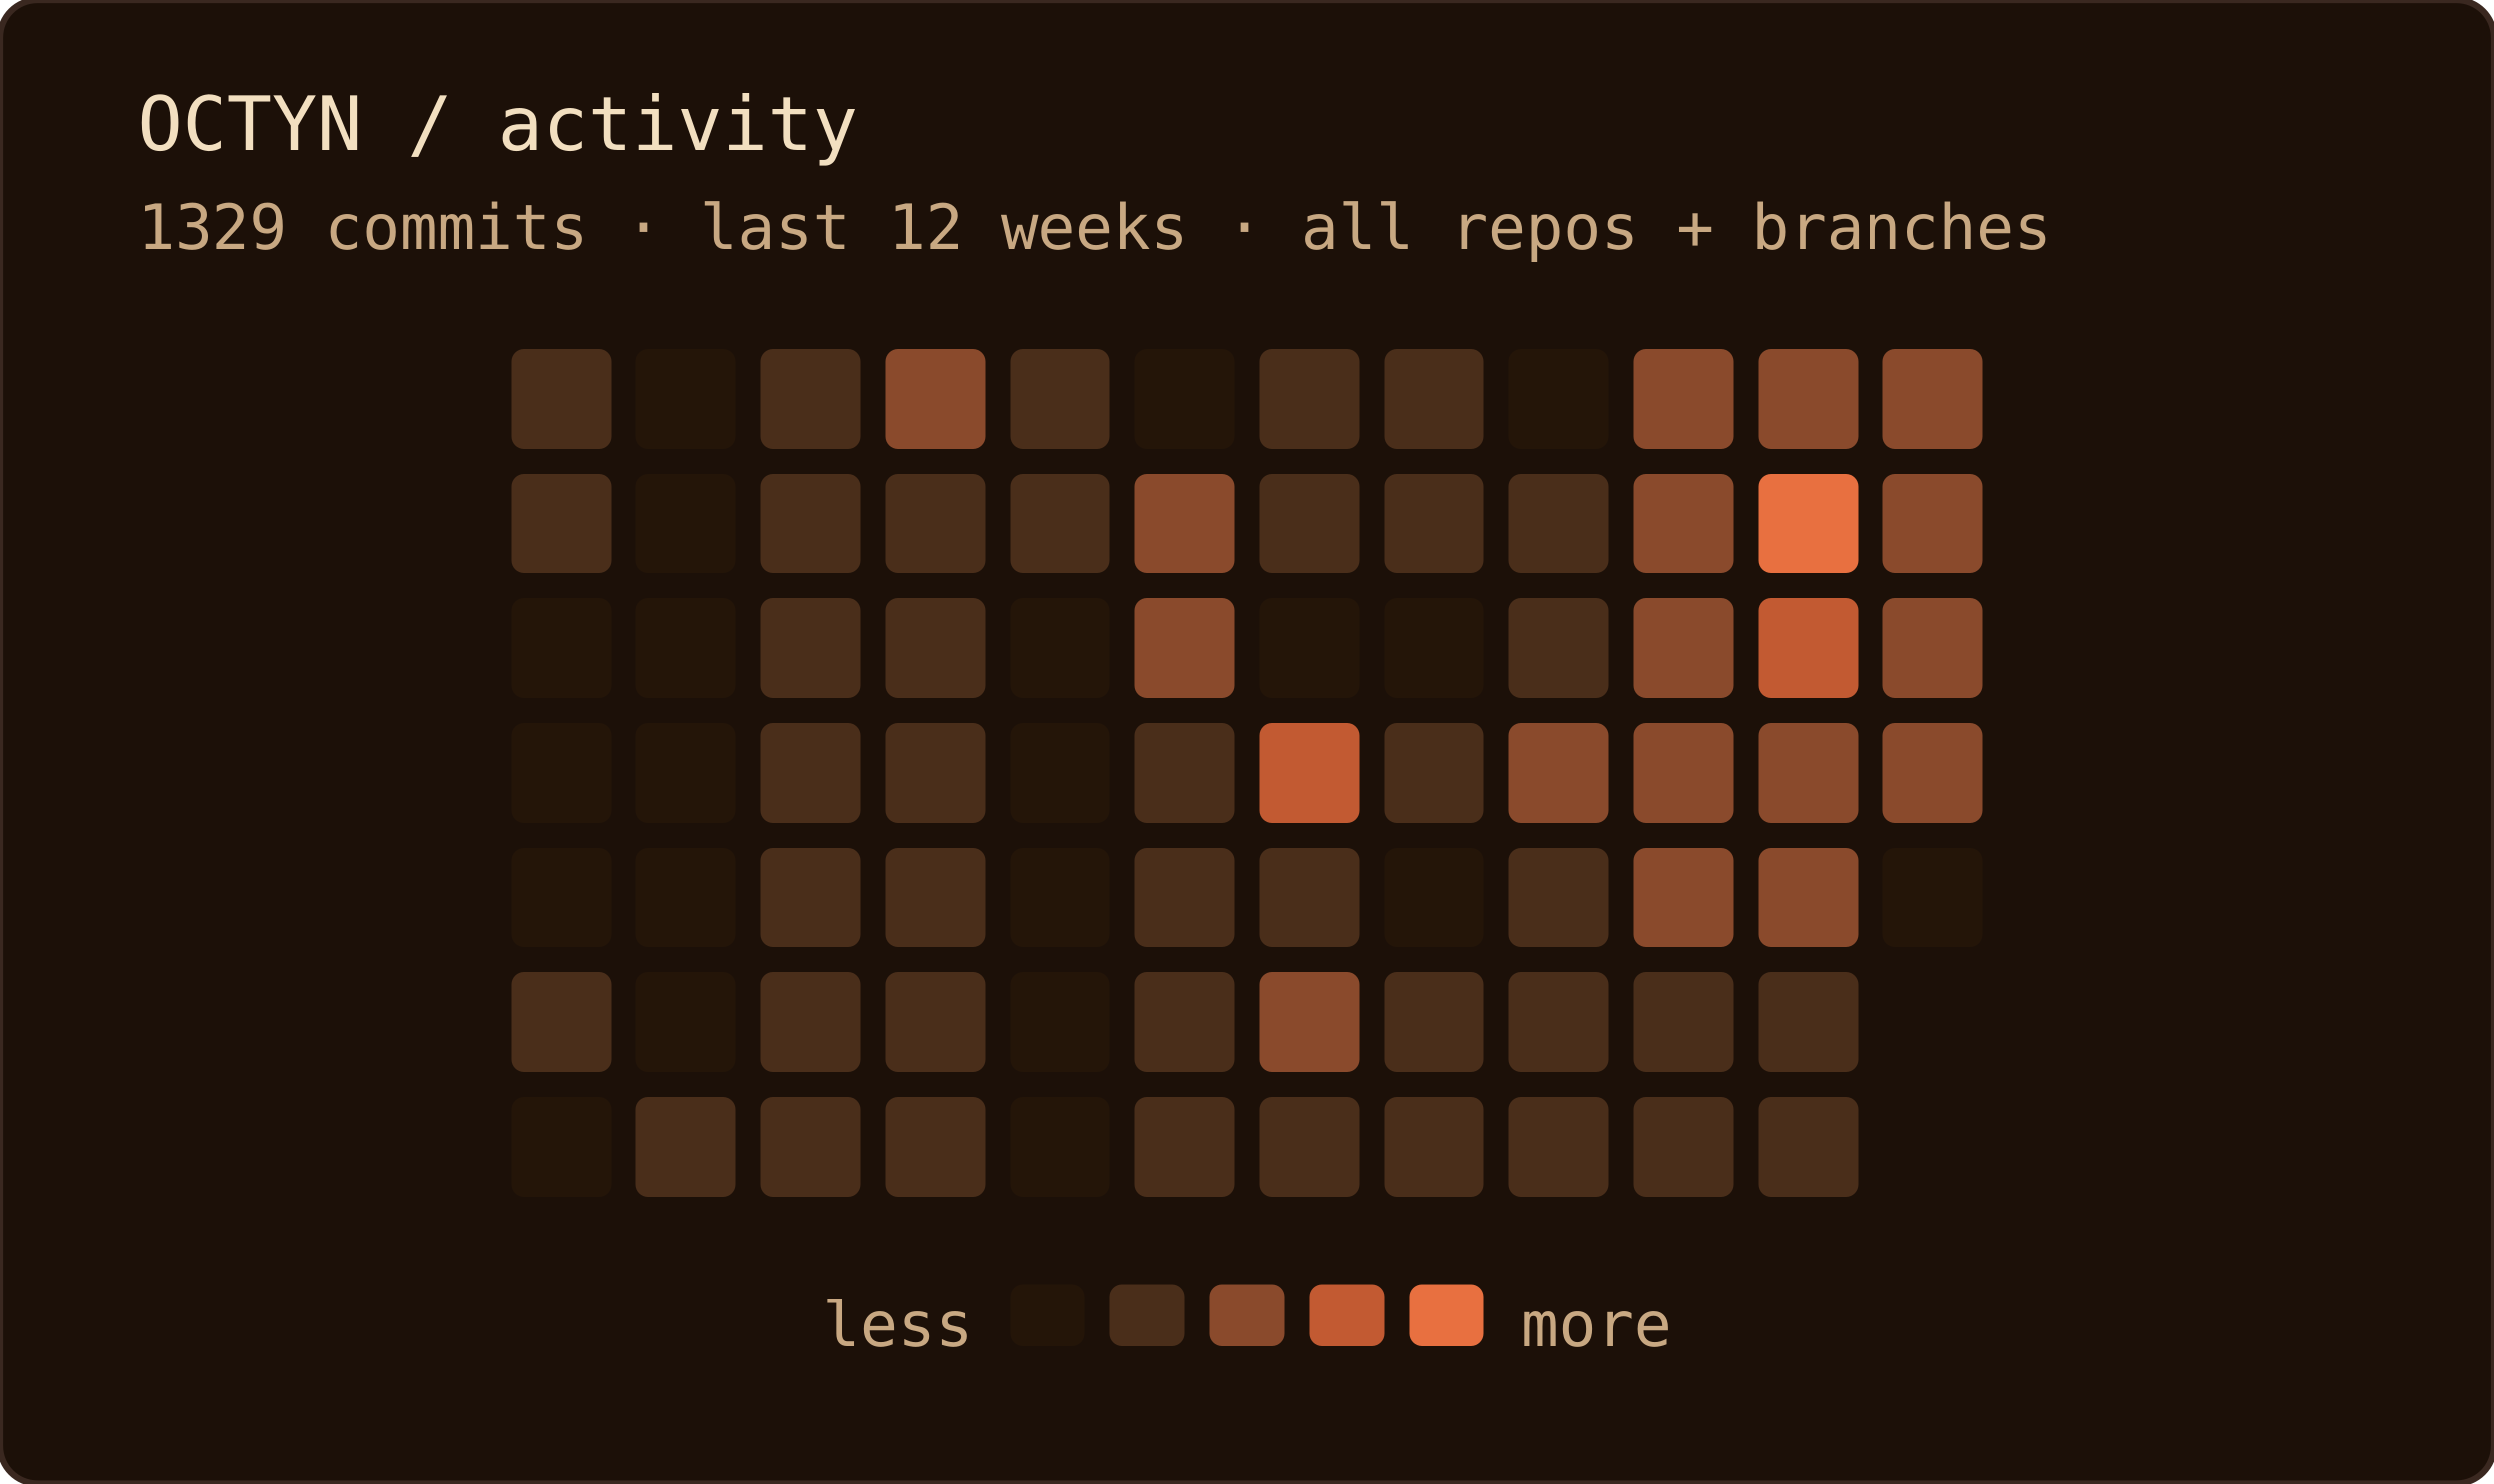
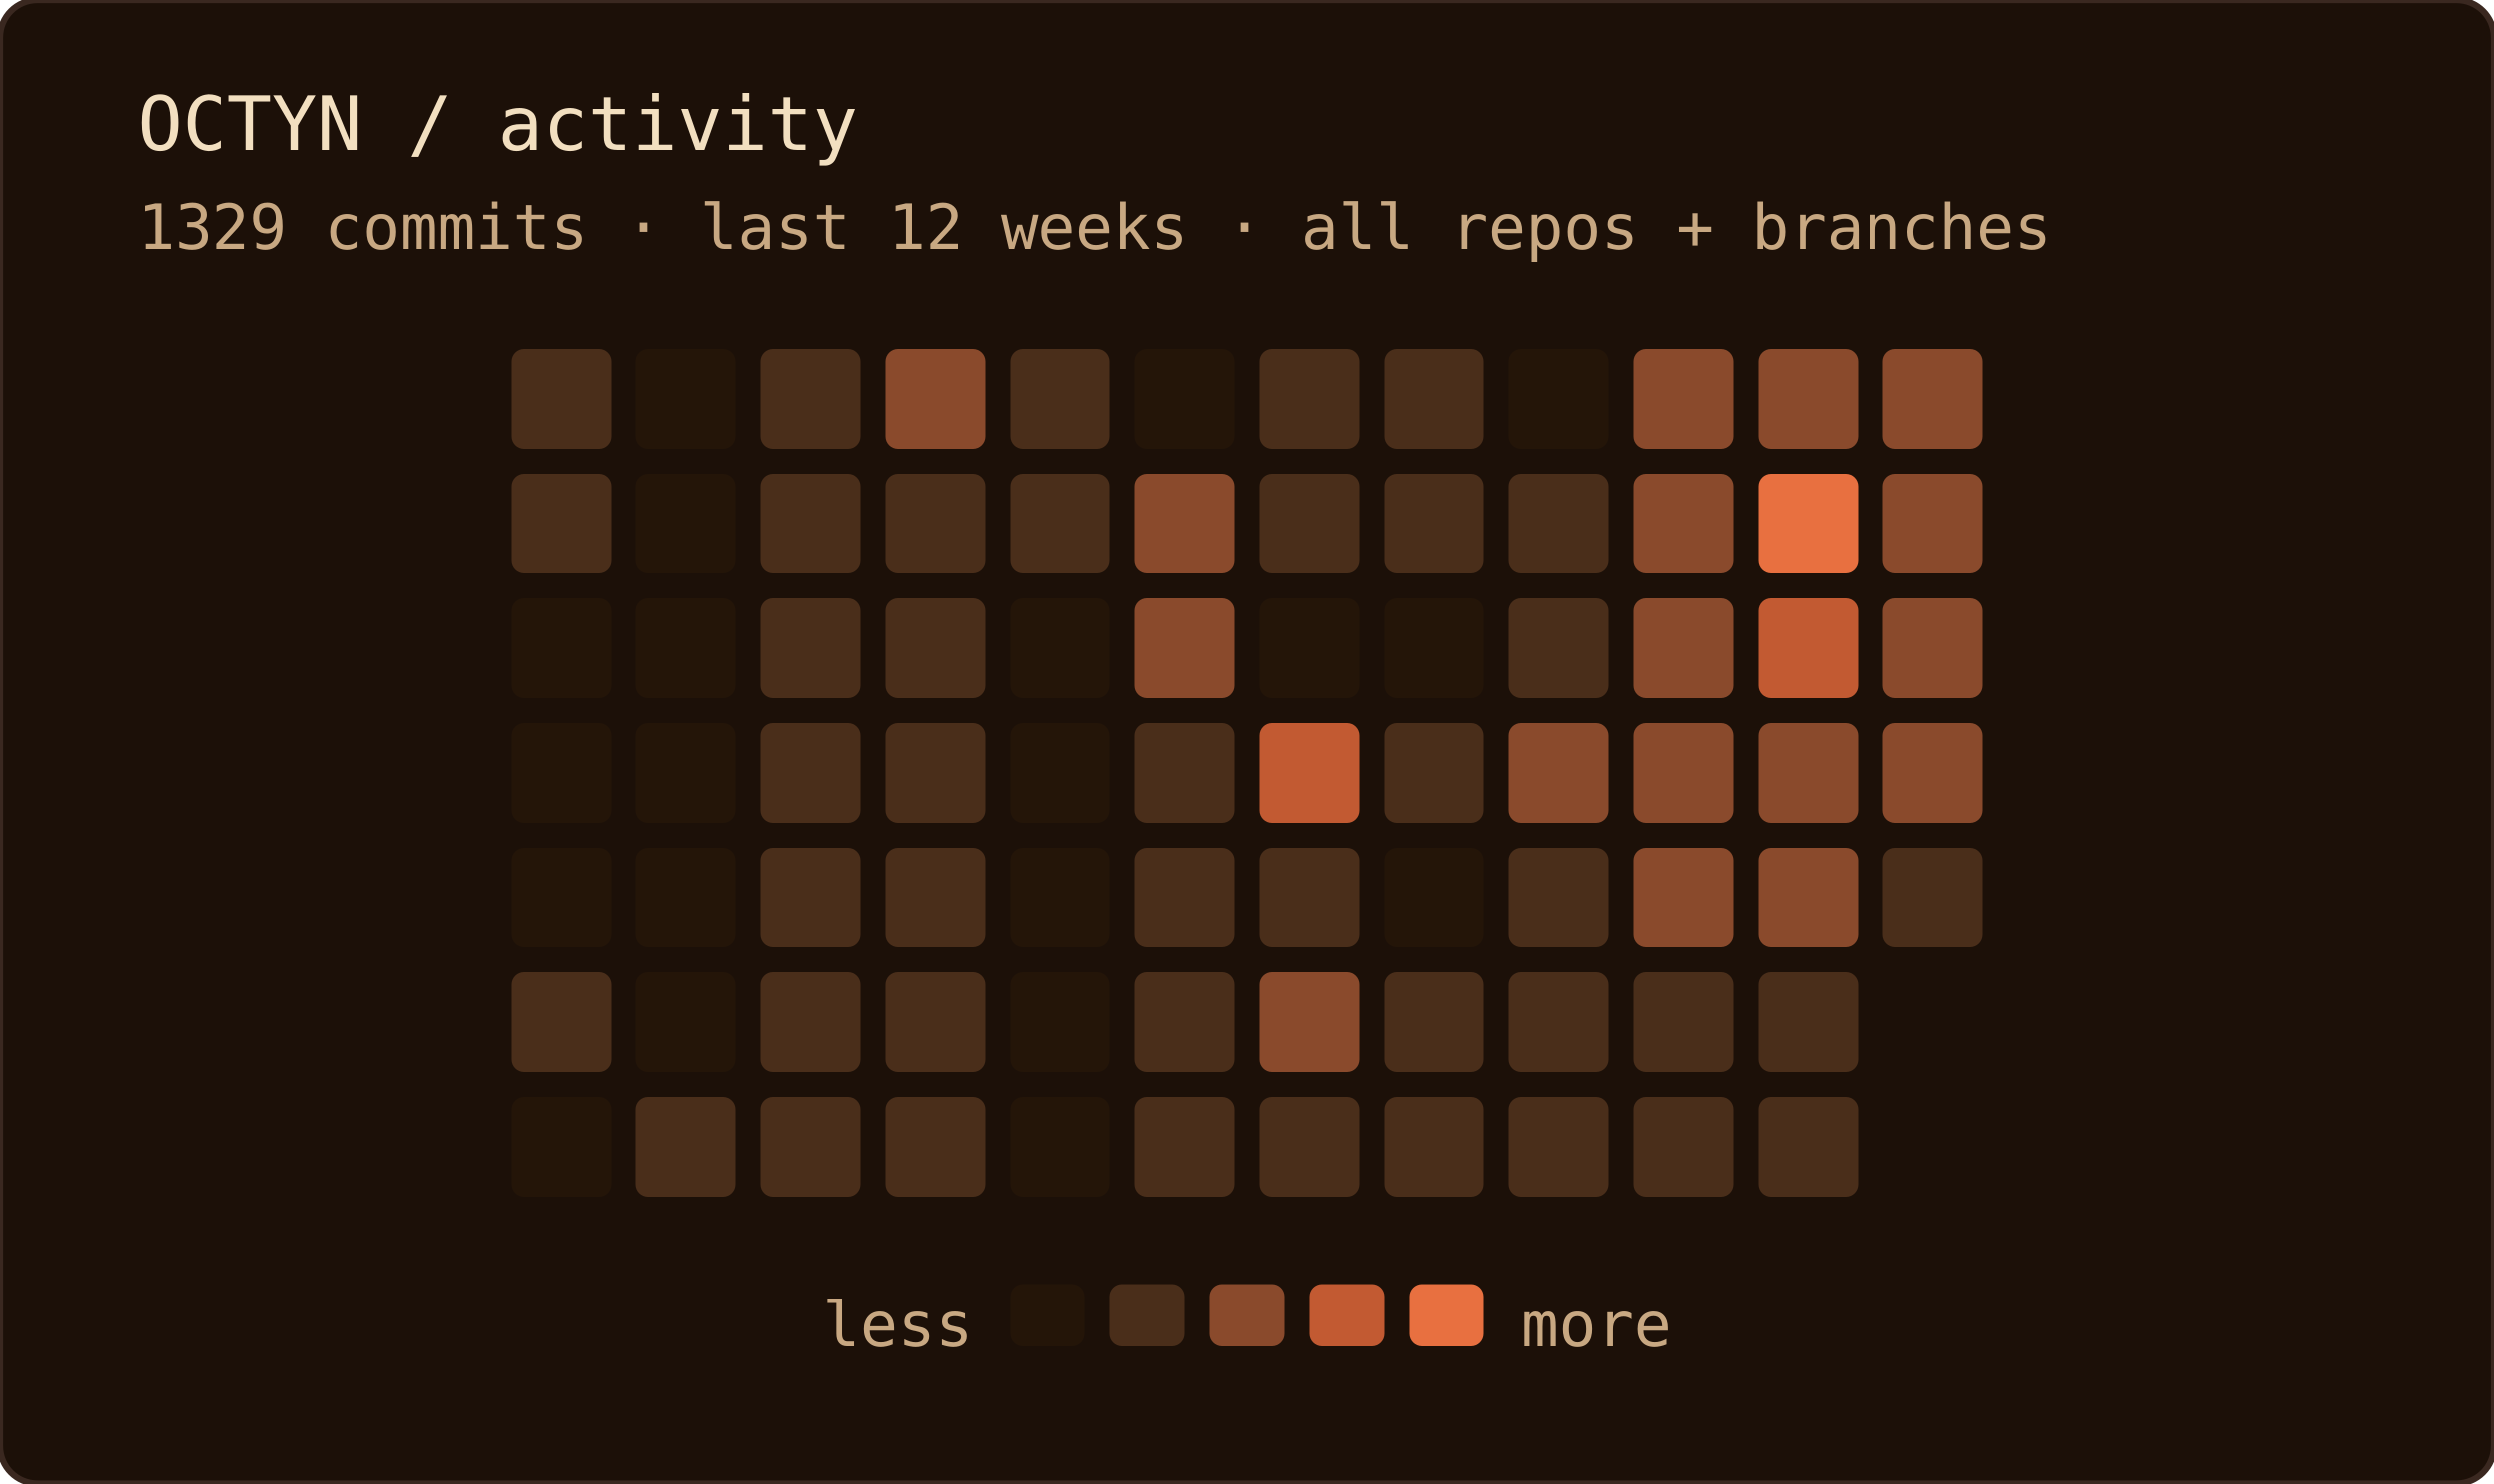
<svg xmlns="http://www.w3.org/2000/svg" width="400" height="238" role="img" aria-label="OCTYN commit activity — last 12 weeks · all repos + branches">
  <rect width="100%" height="100%" rx="6" fill="#1c1008" />
  <rect width="100%" height="100%" rx="6" fill="none" stroke="#3a2820" stroke-width="1" />
  <text x="22" y="24" font-family="'JetBrains Mono', 'Fira Code', ui-monospace, SFMono-Regular, Menlo, monospace" font-size="12" fill="#f2dfc0">OCTYN / activity</text>
  <text x="22" y="40" font-family="'JetBrains Mono', 'Fira Code', ui-monospace, SFMono-Regular, Menlo, monospace" font-size="10" fill="#c8a882">1329 commits · last 12 weeks · all repos + branches</text>
  <rect x="82" y="56" width="16" height="16" rx="2" fill="#4a2e1a" />
  <rect x="82" y="76" width="16" height="16" rx="2" fill="#4a2e1a" />
  <rect x="82" y="96" width="16" height="16" rx="2" fill="#241508" />
  <rect x="82" y="116" width="16" height="16" rx="2" fill="#241508" />
  <rect x="82" y="136" width="16" height="16" rx="2" fill="#241508" />
  <rect x="82" y="156" width="16" height="16" rx="2" fill="#4a2e1a" />
  <rect x="82" y="176" width="16" height="16" rx="2" fill="#241508" />
  <rect x="102" y="56" width="16" height="16" rx="2" fill="#241508" />
  <rect x="102" y="76" width="16" height="16" rx="2" fill="#241508" />
  <rect x="102" y="96" width="16" height="16" rx="2" fill="#241508" />
  <rect x="102" y="116" width="16" height="16" rx="2" fill="#241508" />
  <rect x="102" y="136" width="16" height="16" rx="2" fill="#241508" />
  <rect x="102" y="156" width="16" height="16" rx="2" fill="#241508" />
  <rect x="102" y="176" width="16" height="16" rx="2" fill="#4a2e1a" />
  <rect x="122" y="56" width="16" height="16" rx="2" fill="#4a2e1a" />
  <rect x="122" y="76" width="16" height="16" rx="2" fill="#4a2e1a" />
  <rect x="122" y="96" width="16" height="16" rx="2" fill="#4a2e1a" />
  <rect x="122" y="116" width="16" height="16" rx="2" fill="#4a2e1a" />
  <rect x="122" y="136" width="16" height="16" rx="2" fill="#4a2e1a" />
  <rect x="122" y="156" width="16" height="16" rx="2" fill="#4a2e1a" />
  <rect x="122" y="176" width="16" height="16" rx="2" fill="#4a2e1a" />
  <rect x="142" y="56" width="16" height="16" rx="2" fill="#8a4a2c" />
  <rect x="142" y="76" width="16" height="16" rx="2" fill="#4a2e1a" />
  <rect x="142" y="96" width="16" height="16" rx="2" fill="#4a2e1a" />
  <rect x="142" y="116" width="16" height="16" rx="2" fill="#4a2e1a" />
  <rect x="142" y="136" width="16" height="16" rx="2" fill="#4a2e1a" />
  <rect x="142" y="156" width="16" height="16" rx="2" fill="#4a2e1a" />
  <rect x="142" y="176" width="16" height="16" rx="2" fill="#4a2e1a" />
  <rect x="162" y="56" width="16" height="16" rx="2" fill="#4a2e1a" />
  <rect x="162" y="76" width="16" height="16" rx="2" fill="#4a2e1a" />
  <rect x="162" y="96" width="16" height="16" rx="2" fill="#241508" />
  <rect x="162" y="116" width="16" height="16" rx="2" fill="#241508" />
  <rect x="162" y="136" width="16" height="16" rx="2" fill="#241508" />
  <rect x="162" y="156" width="16" height="16" rx="2" fill="#241508" />
  <rect x="162" y="176" width="16" height="16" rx="2" fill="#241508" />
  <rect x="182" y="56" width="16" height="16" rx="2" fill="#241508" />
  <rect x="182" y="76" width="16" height="16" rx="2" fill="#8a4a2c" />
  <rect x="182" y="96" width="16" height="16" rx="2" fill="#8a4a2c" />
  <rect x="182" y="116" width="16" height="16" rx="2" fill="#4a2e1a" />
  <rect x="182" y="136" width="16" height="16" rx="2" fill="#4a2e1a" />
  <rect x="182" y="156" width="16" height="16" rx="2" fill="#4a2e1a" />
  <rect x="182" y="176" width="16" height="16" rx="2" fill="#4a2e1a" />
  <rect x="202" y="56" width="16" height="16" rx="2" fill="#4a2e1a" />
  <rect x="202" y="76" width="16" height="16" rx="2" fill="#4a2e1a" />
  <rect x="202" y="96" width="16" height="16" rx="2" fill="#241508" />
  <rect x="202" y="116" width="16" height="16" rx="2" fill="#c25a32" />
  <rect x="202" y="136" width="16" height="16" rx="2" fill="#4a2e1a" />
  <rect x="202" y="156" width="16" height="16" rx="2" fill="#8a4a2c" />
  <rect x="202" y="176" width="16" height="16" rx="2" fill="#4a2e1a" />
  <rect x="222" y="56" width="16" height="16" rx="2" fill="#4a2e1a" />
  <rect x="222" y="76" width="16" height="16" rx="2" fill="#4a2e1a" />
  <rect x="222" y="96" width="16" height="16" rx="2" fill="#241508" />
  <rect x="222" y="116" width="16" height="16" rx="2" fill="#4a2e1a" />
  <rect x="222" y="136" width="16" height="16" rx="2" fill="#241508" />
  <rect x="222" y="156" width="16" height="16" rx="2" fill="#4a2e1a" />
  <rect x="222" y="176" width="16" height="16" rx="2" fill="#4a2e1a" />
  <rect x="242" y="56" width="16" height="16" rx="2" fill="#241508" />
  <rect x="242" y="76" width="16" height="16" rx="2" fill="#4a2e1a" />
  <rect x="242" y="96" width="16" height="16" rx="2" fill="#4a2e1a" />
  <rect x="242" y="116" width="16" height="16" rx="2" fill="#8a4a2c" />
  <rect x="242" y="136" width="16" height="16" rx="2" fill="#4a2e1a" />
  <rect x="242" y="156" width="16" height="16" rx="2" fill="#4a2e1a" />
  <rect x="242" y="176" width="16" height="16" rx="2" fill="#4a2e1a" />
  <rect x="262" y="56" width="16" height="16" rx="2" fill="#8a4a2c" />
  <rect x="262" y="76" width="16" height="16" rx="2" fill="#8a4a2c" />
  <rect x="262" y="96" width="16" height="16" rx="2" fill="#8a4a2c" />
  <rect x="262" y="116" width="16" height="16" rx="2" fill="#8a4a2c" />
  <rect x="262" y="136" width="16" height="16" rx="2" fill="#8a4a2c" />
  <rect x="262" y="156" width="16" height="16" rx="2" fill="#4a2e1a" />
  <rect x="262" y="176" width="16" height="16" rx="2" fill="#4a2e1a" />
  <rect x="282" y="56" width="16" height="16" rx="2" fill="#8a4a2c" />
  <rect x="282" y="76" width="16" height="16" rx="2" fill="#e87040" />
  <rect x="282" y="96" width="16" height="16" rx="2" fill="#c25a32" />
  <rect x="282" y="116" width="16" height="16" rx="2" fill="#8a4a2c" />
  <rect x="282" y="136" width="16" height="16" rx="2" fill="#8a4a2c" />
  <rect x="282" y="156" width="16" height="16" rx="2" fill="#4a2e1a" />
  <rect x="282" y="176" width="16" height="16" rx="2" fill="#4a2e1a" />
  <rect x="302" y="56" width="16" height="16" rx="2" fill="#8a4a2c" />
  <rect x="302" y="76" width="16" height="16" rx="2" fill="#8a4a2c" />
  <rect x="302" y="96" width="16" height="16" rx="2" fill="#8a4a2c" />
  <rect x="302" y="116" width="16" height="16" rx="2" fill="#8a4a2c" />
-   <rect x="302" y="136" width="16" height="16" rx="2" fill="#241508" />
+   <rect x="302" y="136" width="16" height="16" rx="2" fill="#4a2e1a" />
  <text x="156" y="216" text-anchor="end" font-family="'JetBrains Mono', 'Fira Code', ui-monospace, SFMono-Regular, Menlo, monospace" font-size="10" fill="#c8a882">less</text>
  <rect x="162" y="206" width="12" height="10" rx="2" fill="#241508" />
  <rect x="178" y="206" width="12" height="10" rx="2" fill="#4a2e1a" />
  <rect x="194" y="206" width="12" height="10" rx="2" fill="#8a4a2c" />
  <rect x="210" y="206" width="12" height="10" rx="2" fill="#c25a32" />
  <rect x="226" y="206" width="12" height="10" rx="2" fill="#e87040" />
  <text x="244" y="216" font-family="'JetBrains Mono', 'Fira Code', ui-monospace, SFMono-Regular, Menlo, monospace" font-size="10" fill="#c8a882">more</text>
</svg>
